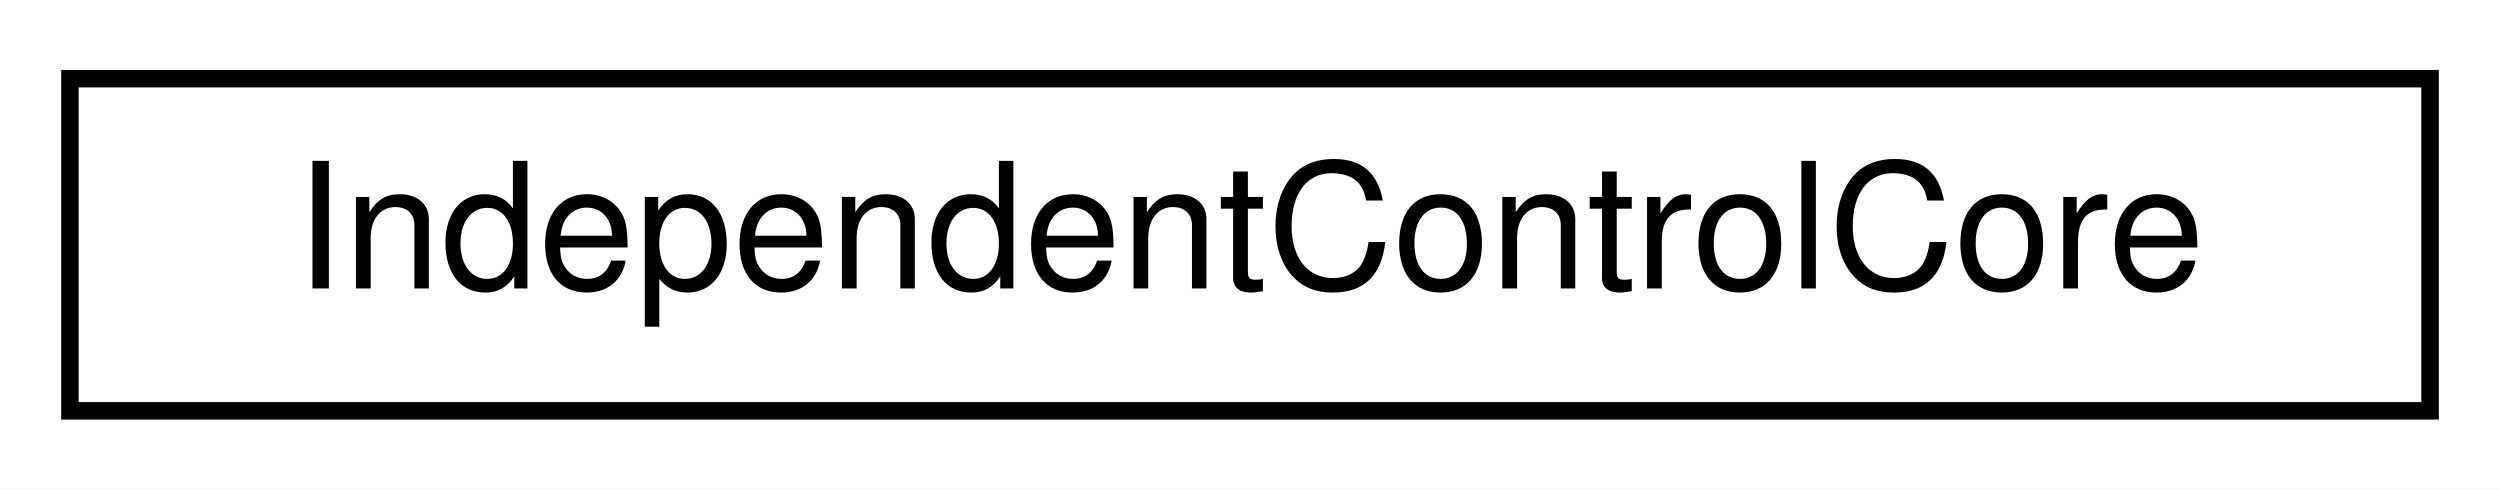
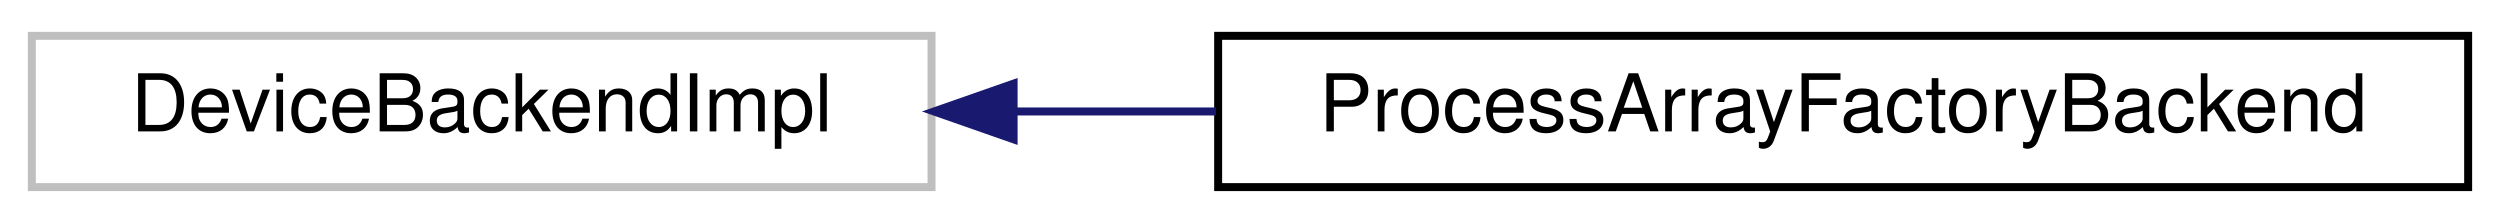
- <svg xmlns="http://www.w3.org/2000/svg" xmlns:xlink="http://www.w3.org/1999/xlink" width="143pt" height="28pt" viewBox="0.00 0.00 143.00 28.00">
+ <svg xmlns="http://www.w3.org/2000/svg" xmlns:xlink="http://www.w3.org/1999/xlink" width="314pt" height="28pt" viewBox="0.00 0.00 314.00 28.00">
  <g id="graph0" class="graph" transform="scale(1 1) rotate(0) translate(4 24)">
-     <polygon fill="white" stroke="transparent" points="-4,4 -4,-24 139,-24 139,4 -4,4" />
+     <polygon fill="white" stroke="transparent" points="-4,4 -4,-24 310,-24 310,4 -4,4" />
    <g id="node1" class="node">
      <g id="a_node1">
-         <a xlink:href="class_independent_control_core.html" target="_top" xlink:title="This is just a simple example class.">
-           <polygon fill="white" stroke="black" points="0,-0.5 0,-19.5 135,-19.5 135,-0.5 0,-0.5" />
-           <text text-anchor="middle" x="67.5" y="-7.5" font-family="Helvetica,sans-Serif" font-size="10.00">IndependentControlCore</text>
+         <a xlink:title=" ">
+           <polygon fill="white" stroke="#bfbfbf" points="0,-0.5 0,-19.5 113,-19.5 113,-0.5 0,-0.5" />
+           <text text-anchor="middle" x="56.5" y="-7.5" font-family="Helvetica,sans-Serif" font-size="10.00">DeviceBackendImpl</text>
        </a>
      </g>
    </g>
+     <g id="node2" class="node">
+       <g id="a_node2">
+         <a xlink:href="struct_process_array_factory_backend.html" target="_top" xlink:title=" ">
+           <polygon fill="white" stroke="black" points="149,-0.5 149,-19.5 306,-19.5 306,-0.5 149,-0.5" />
+           <text text-anchor="middle" x="227.5" y="-7.5" font-family="Helvetica,sans-Serif" font-size="10.00">ProcessArrayFactoryBackend</text>
+         </a>
+       </g>
+     </g>
+     <g id="edge1" class="edge">
+       <path fill="none" stroke="midnightblue" d="M123.32,-10C131.65,-10 140.23,-10 148.73,-10" />
+       <polygon fill="midnightblue" stroke="midnightblue" points="123.31,-6.5 113.31,-10 123.31,-13.5 123.31,-6.5" />
+     </g>
  </g>
</svg>
